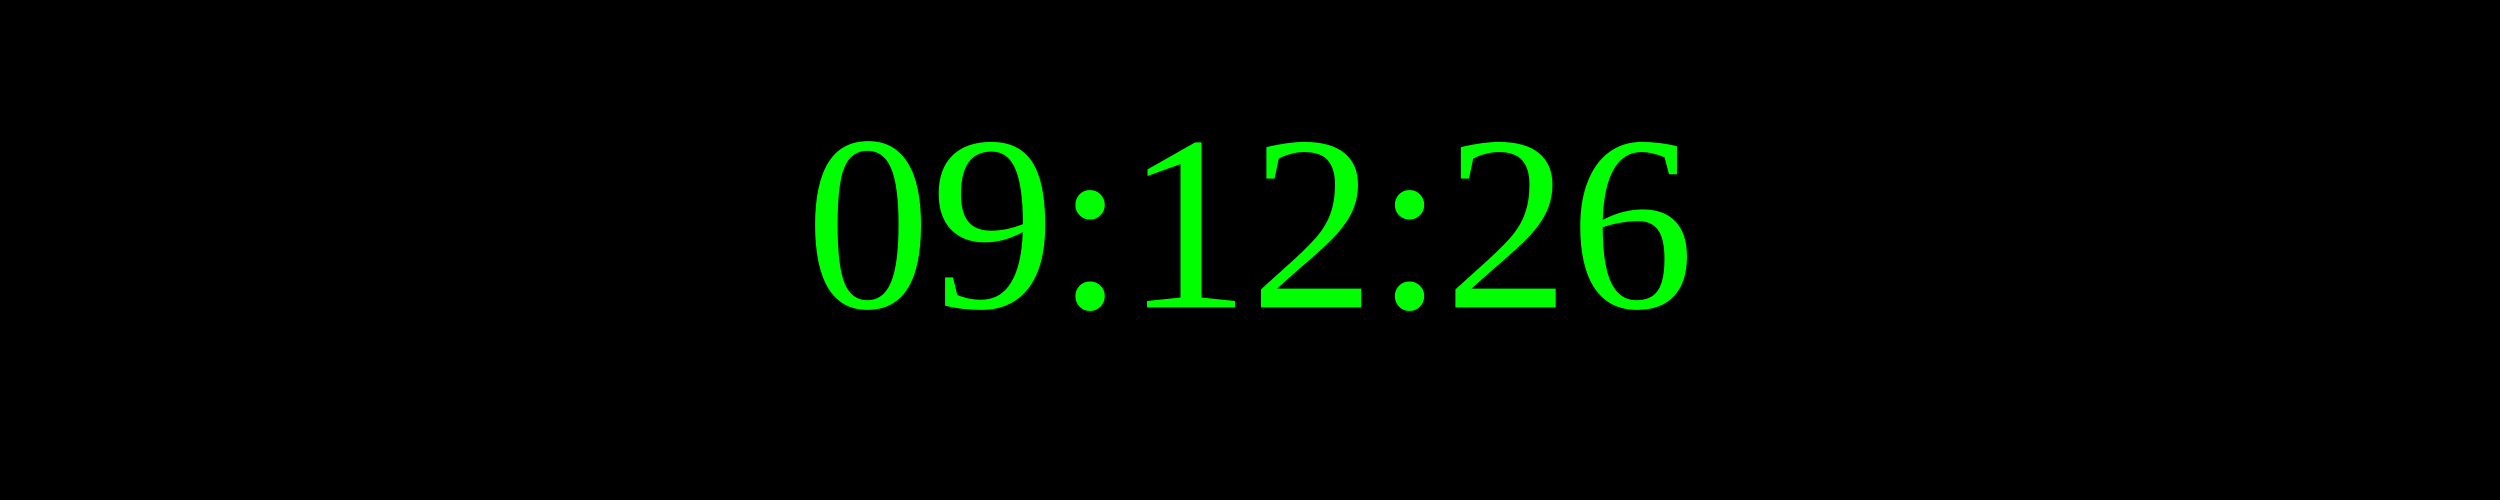
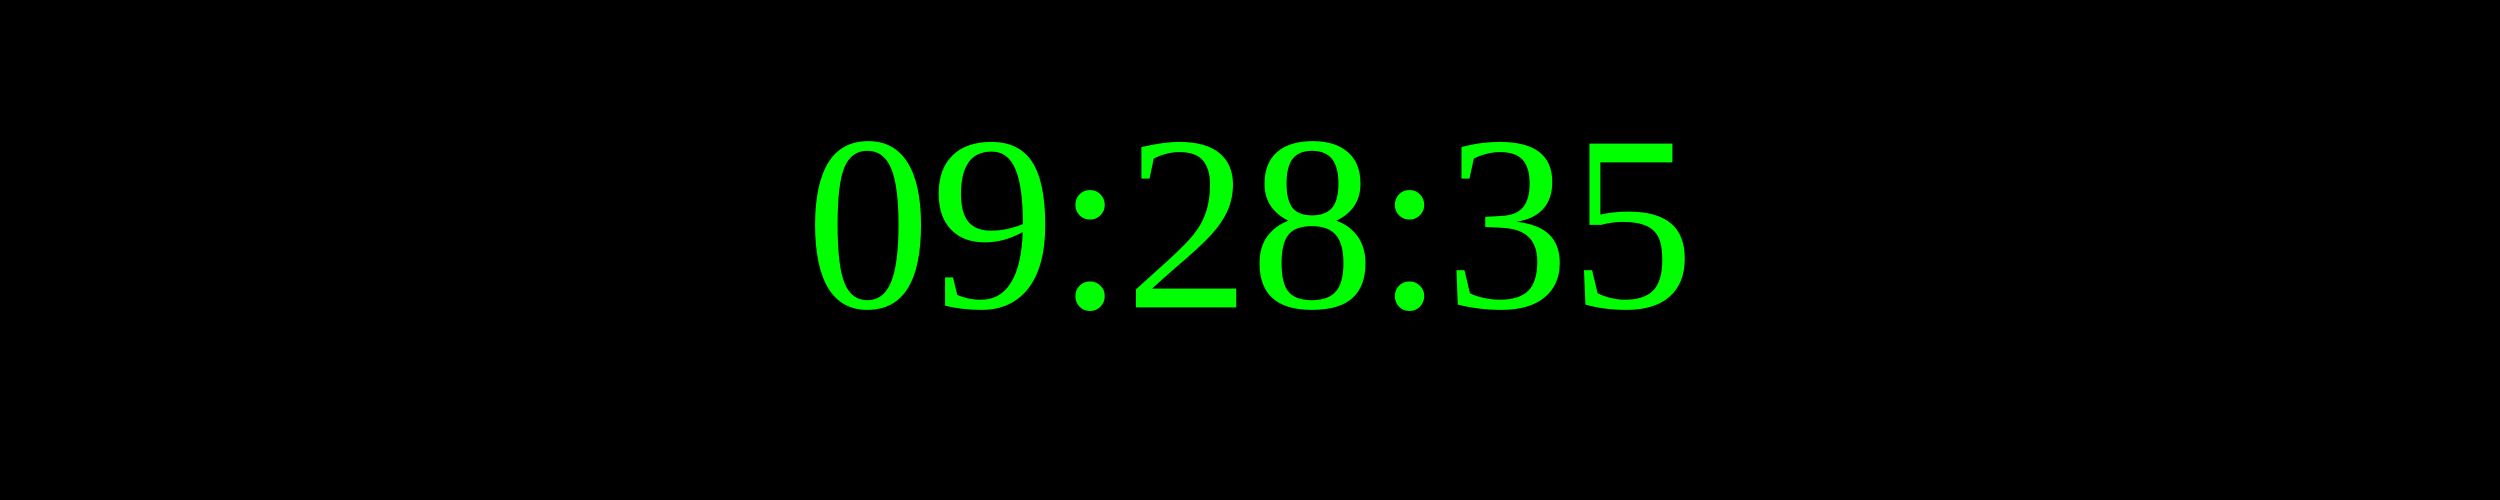
<svg xmlns="http://www.w3.org/2000/svg" width="250" height="50">
  <rect width="100%" height="100%" fill="black" />
  <text x="50%" y="50%" font-size="25" fill="lime" text-anchor="middle" dominant-baseline="middle">
- 09:12:26
+ 09:28:35
</text>
</svg>
